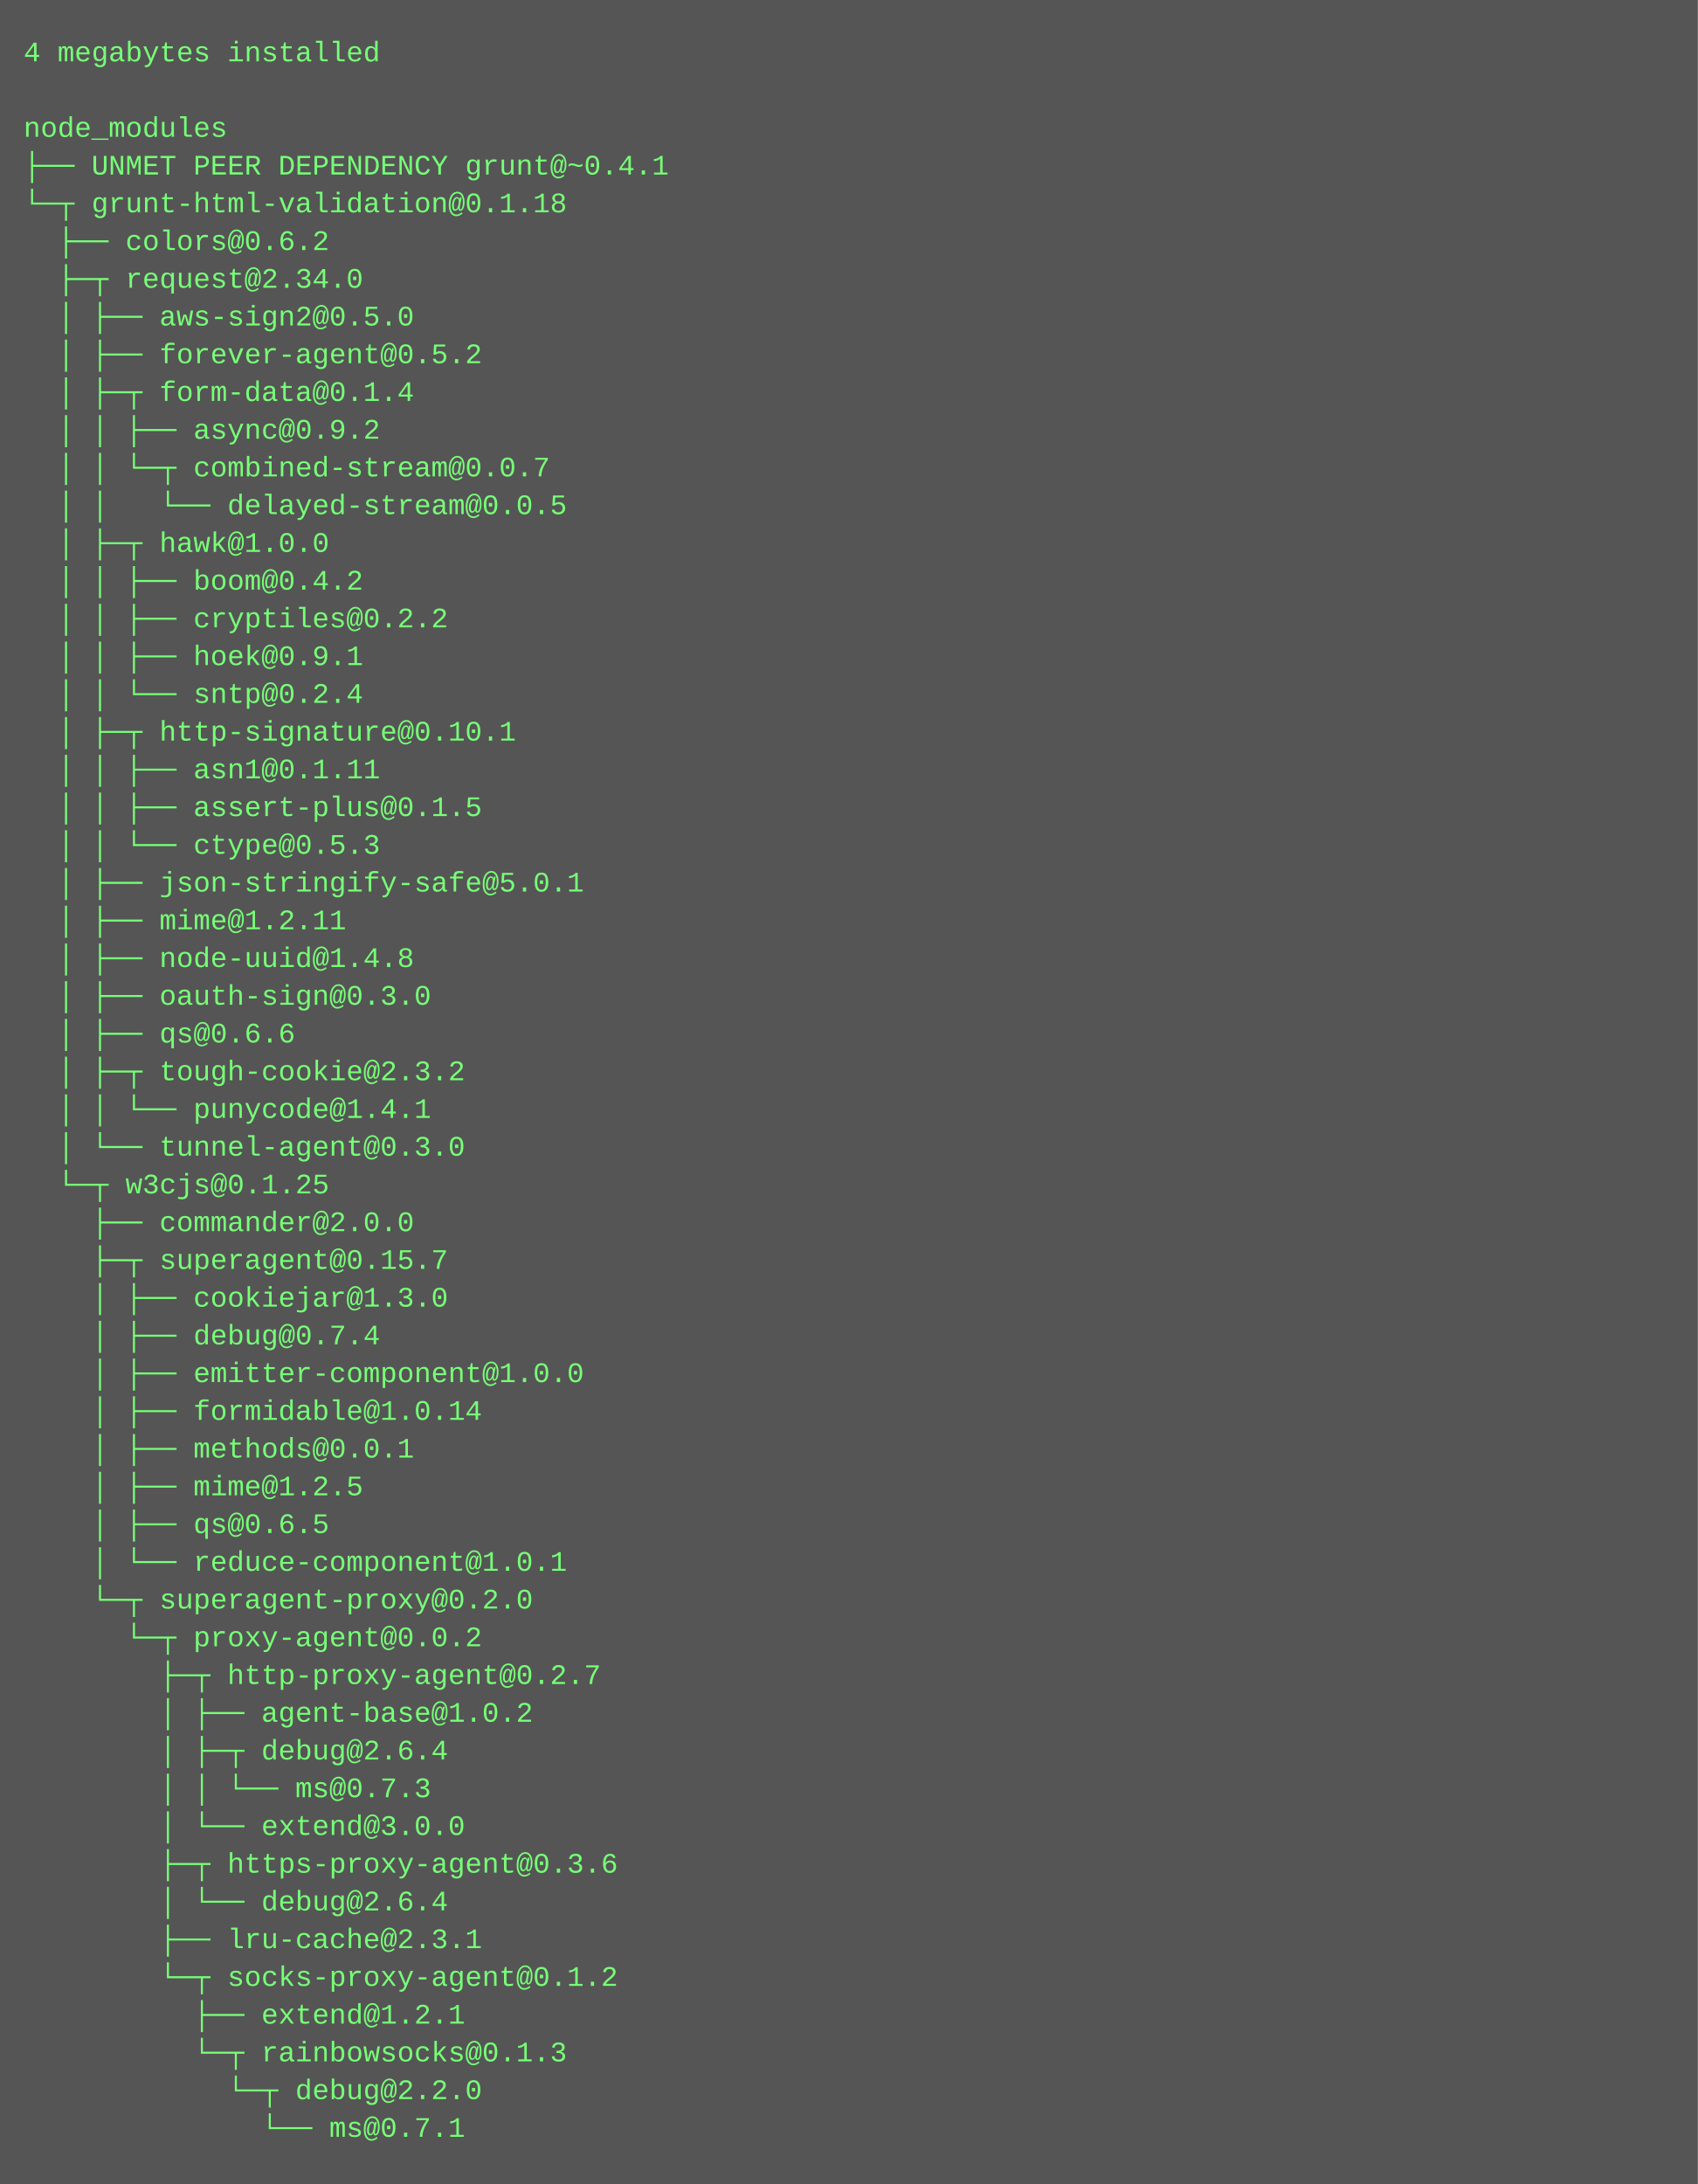
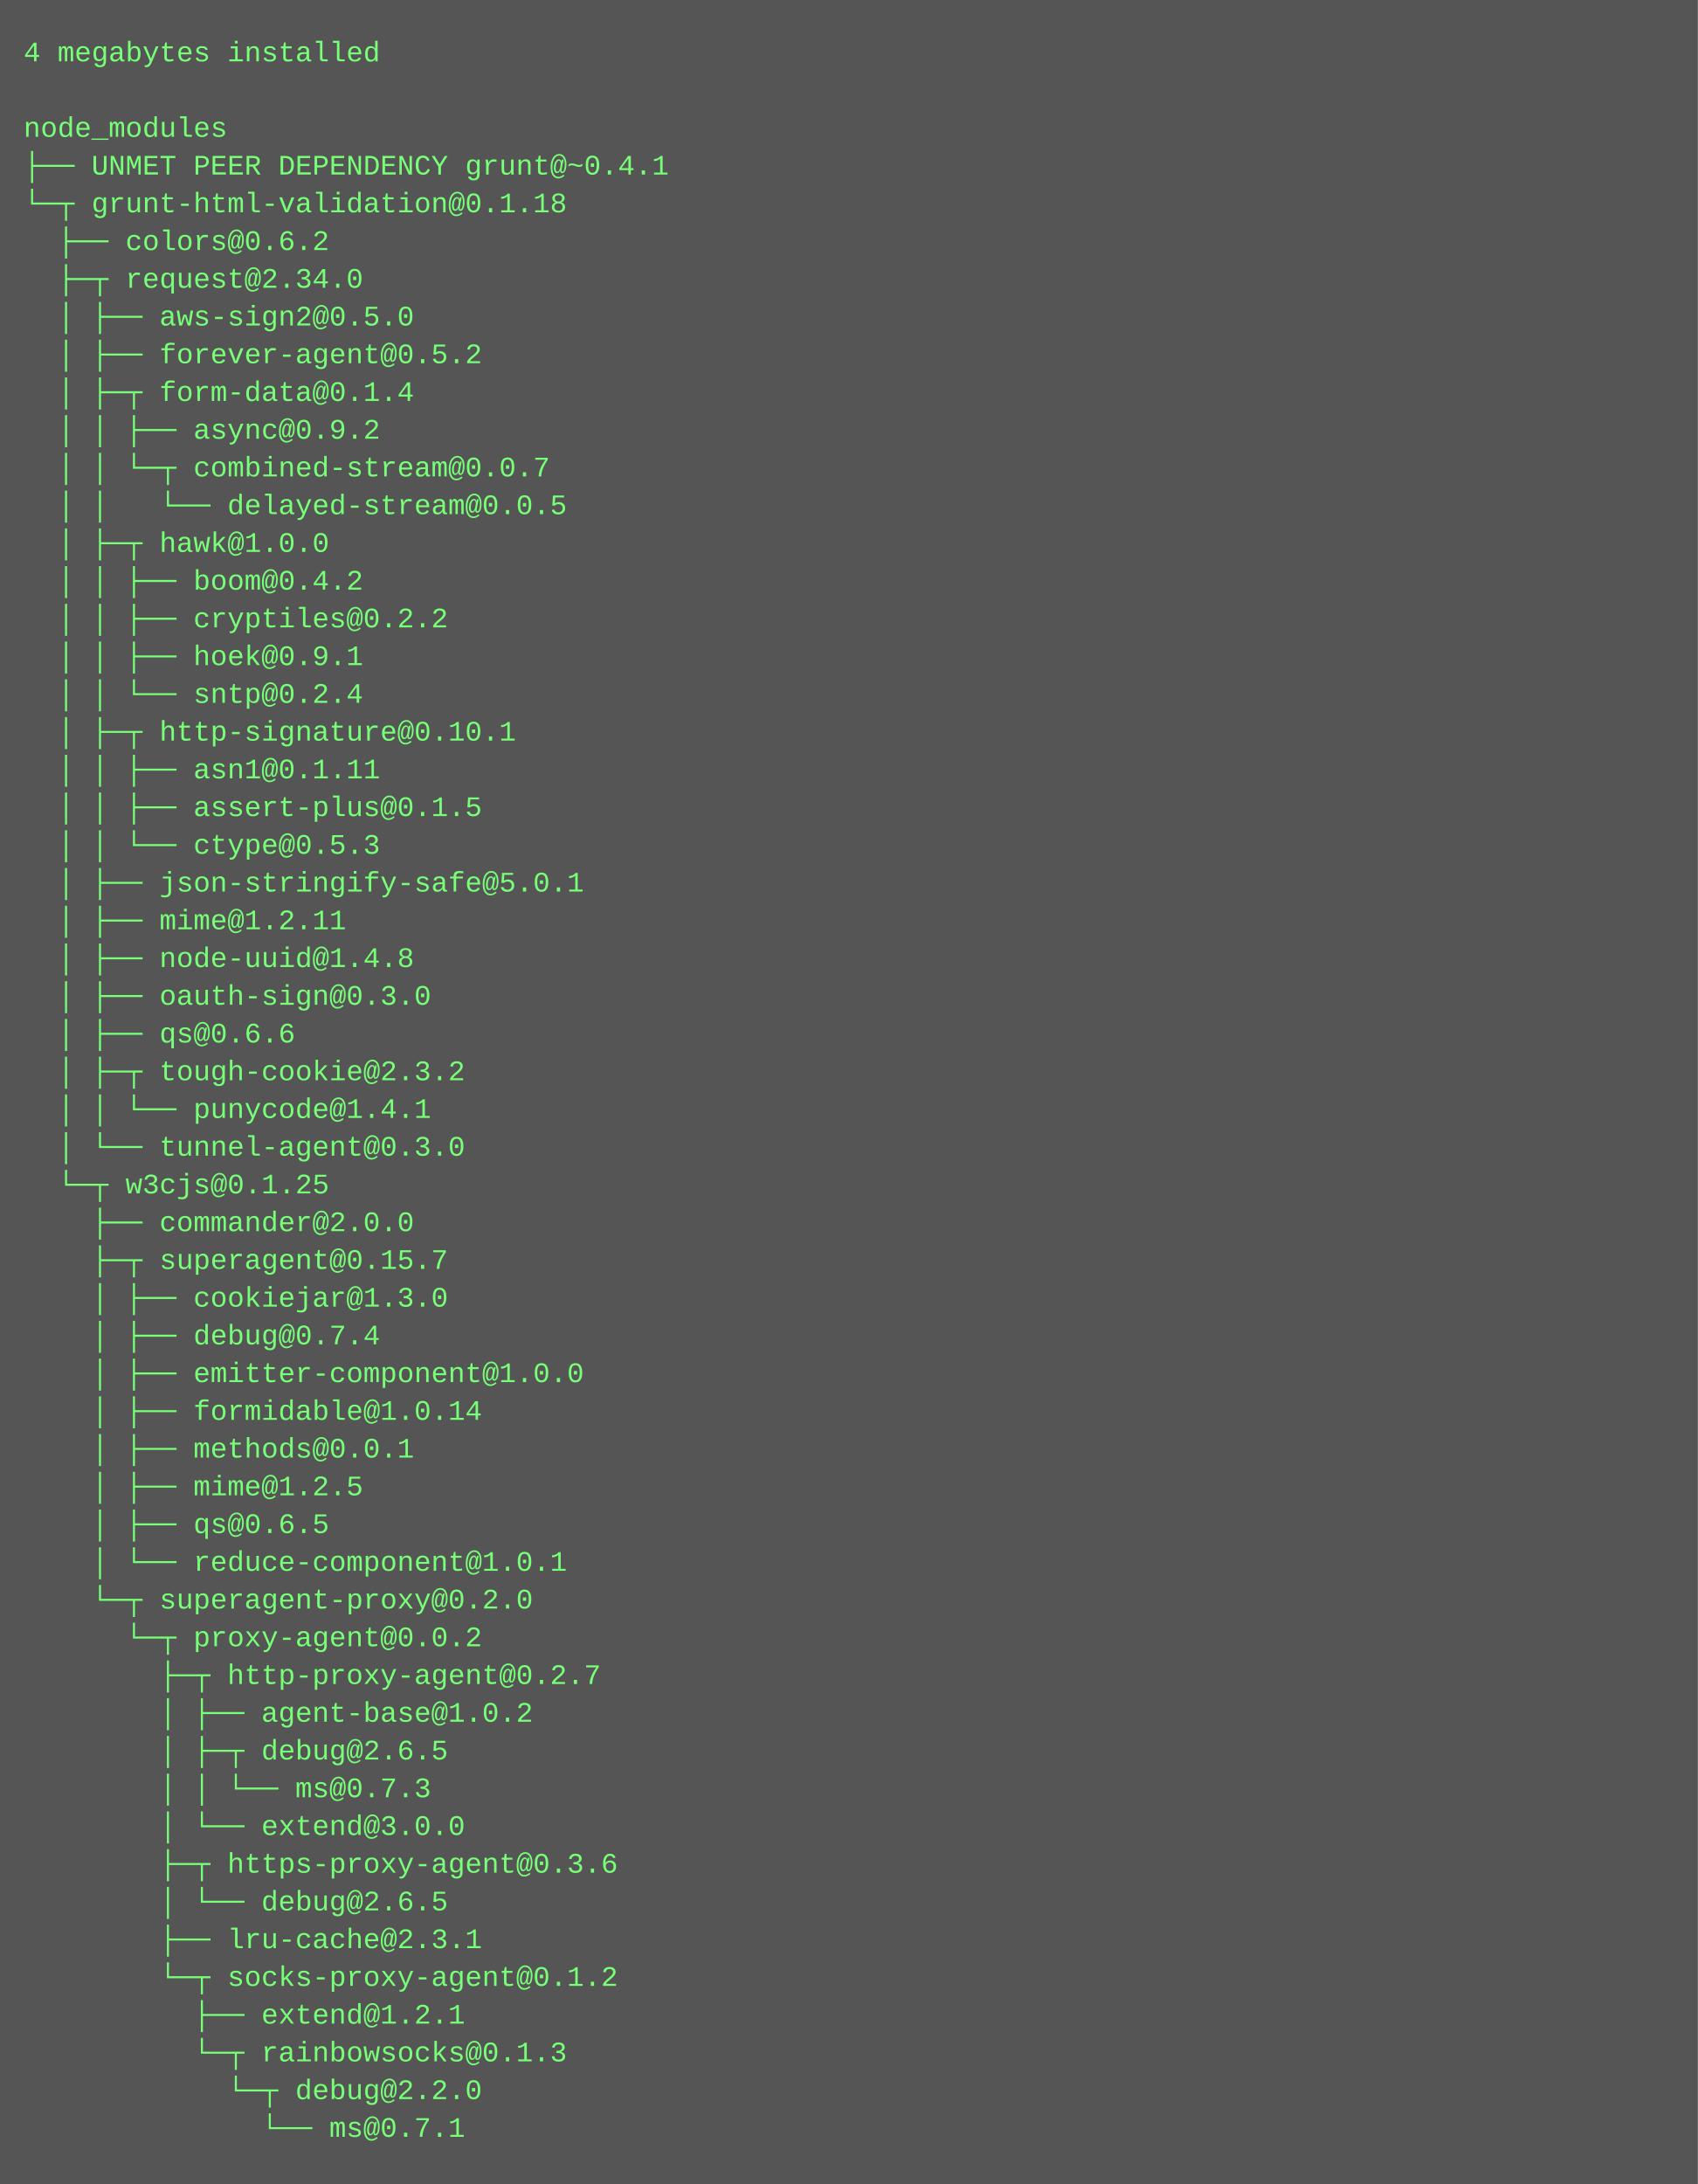
<svg xmlns="http://www.w3.org/2000/svg" height="926" width="720">
  <rect height="926" fill="#555" width="720" />
  <text fill="#7f7" font-family="Courier New" font-size="12" xml:space="preserve">
    <tspan x="10" y="26">4 megabytes installed</tspan>
    <tspan x="10" y="42" />
    <tspan x="10" y="58">node_modules</tspan>
    <tspan x="10" y="74">├── UNMET PEER DEPENDENCY grunt@~0.4.1</tspan>
    <tspan x="10" y="90">└─┬ grunt-html-validation@0.1.18 </tspan>
    <tspan x="10" y="106">  ├── colors@0.6.2 </tspan>
    <tspan x="10" y="122">  ├─┬ request@2.34.0 </tspan>
    <tspan x="10" y="138">  │ ├── aws-sign2@0.5.0 </tspan>
    <tspan x="10" y="154">  │ ├── forever-agent@0.5.2 </tspan>
    <tspan x="10" y="170">  │ ├─┬ form-data@0.1.4 </tspan>
    <tspan x="10" y="186">  │ │ ├── async@0.9.2 </tspan>
    <tspan x="10" y="202">  │ │ └─┬ combined-stream@0.0.7 </tspan>
    <tspan x="10" y="218">  │ │   └── delayed-stream@0.0.5 </tspan>
    <tspan x="10" y="234">  │ ├─┬ hawk@1.0.0 </tspan>
    <tspan x="10" y="250">  │ │ ├── boom@0.4.2 </tspan>
    <tspan x="10" y="266">  │ │ ├── cryptiles@0.2.2 </tspan>
    <tspan x="10" y="282">  │ │ ├── hoek@0.9.1 </tspan>
    <tspan x="10" y="298">  │ │ └── sntp@0.2.4 </tspan>
    <tspan x="10" y="314">  │ ├─┬ http-signature@0.10.1 </tspan>
    <tspan x="10" y="330">  │ │ ├── asn1@0.1.11 </tspan>
    <tspan x="10" y="346">  │ │ ├── assert-plus@0.1.5 </tspan>
    <tspan x="10" y="362">  │ │ └── ctype@0.5.3 </tspan>
    <tspan x="10" y="378">  │ ├── json-stringify-safe@5.0.1 </tspan>
    <tspan x="10" y="394">  │ ├── mime@1.2.11 </tspan>
    <tspan x="10" y="410">  │ ├── node-uuid@1.4.8 </tspan>
    <tspan x="10" y="426">  │ ├── oauth-sign@0.3.0 </tspan>
    <tspan x="10" y="442">  │ ├── qs@0.6.6 </tspan>
    <tspan x="10" y="458">  │ ├─┬ tough-cookie@2.3.2 </tspan>
    <tspan x="10" y="474">  │ │ └── punycode@1.4.1 </tspan>
    <tspan x="10" y="490">  │ └── tunnel-agent@0.3.0 </tspan>
    <tspan x="10" y="506">  └─┬ w3cjs@0.1.25 </tspan>
    <tspan x="10" y="522">    ├── commander@2.0.0 </tspan>
    <tspan x="10" y="538">    ├─┬ superagent@0.15.7 </tspan>
    <tspan x="10" y="554">    │ ├── cookiejar@1.3.0 </tspan>
    <tspan x="10" y="570">    │ ├── debug@0.7.4 </tspan>
    <tspan x="10" y="586">    │ ├── emitter-component@1.0.0 </tspan>
    <tspan x="10" y="602">    │ ├── formidable@1.0.14 </tspan>
    <tspan x="10" y="618">    │ ├── methods@0.0.1 </tspan>
    <tspan x="10" y="634">    │ ├── mime@1.2.5 </tspan>
    <tspan x="10" y="650">    │ ├── qs@0.6.5 </tspan>
    <tspan x="10" y="666">    │ └── reduce-component@1.0.1 </tspan>
    <tspan x="10" y="682">    └─┬ superagent-proxy@0.2.0 </tspan>
    <tspan x="10" y="698">      └─┬ proxy-agent@0.0.2 </tspan>
    <tspan x="10" y="714">        ├─┬ http-proxy-agent@0.2.7 </tspan>
    <tspan x="10" y="730">        │ ├── agent-base@1.0.2 </tspan>
-     <tspan x="10" y="746">        │ ├─┬ debug@2.6.4 </tspan>
+     <tspan x="10" y="746">        │ ├─┬ debug@2.6.5 </tspan>
    <tspan x="10" y="762">        │ │ └── ms@0.7.3 </tspan>
    <tspan x="10" y="778">        │ └── extend@3.0.0 </tspan>
    <tspan x="10" y="794">        ├─┬ https-proxy-agent@0.3.6 </tspan>
-     <tspan x="10" y="810">        │ └── debug@2.6.4 </tspan>
+     <tspan x="10" y="810">        │ └── debug@2.6.5 </tspan>
    <tspan x="10" y="826">        ├── lru-cache@2.3.1 </tspan>
    <tspan x="10" y="842">        └─┬ socks-proxy-agent@0.1.2 </tspan>
    <tspan x="10" y="858">          ├── extend@1.2.1 </tspan>
    <tspan x="10" y="874">          └─┬ rainbowsocks@0.1.3 </tspan>
    <tspan x="10" y="890">            └─┬ debug@2.2.0 </tspan>
    <tspan x="10" y="906">              └── ms@0.7.1</tspan>
  </text>
</svg>
